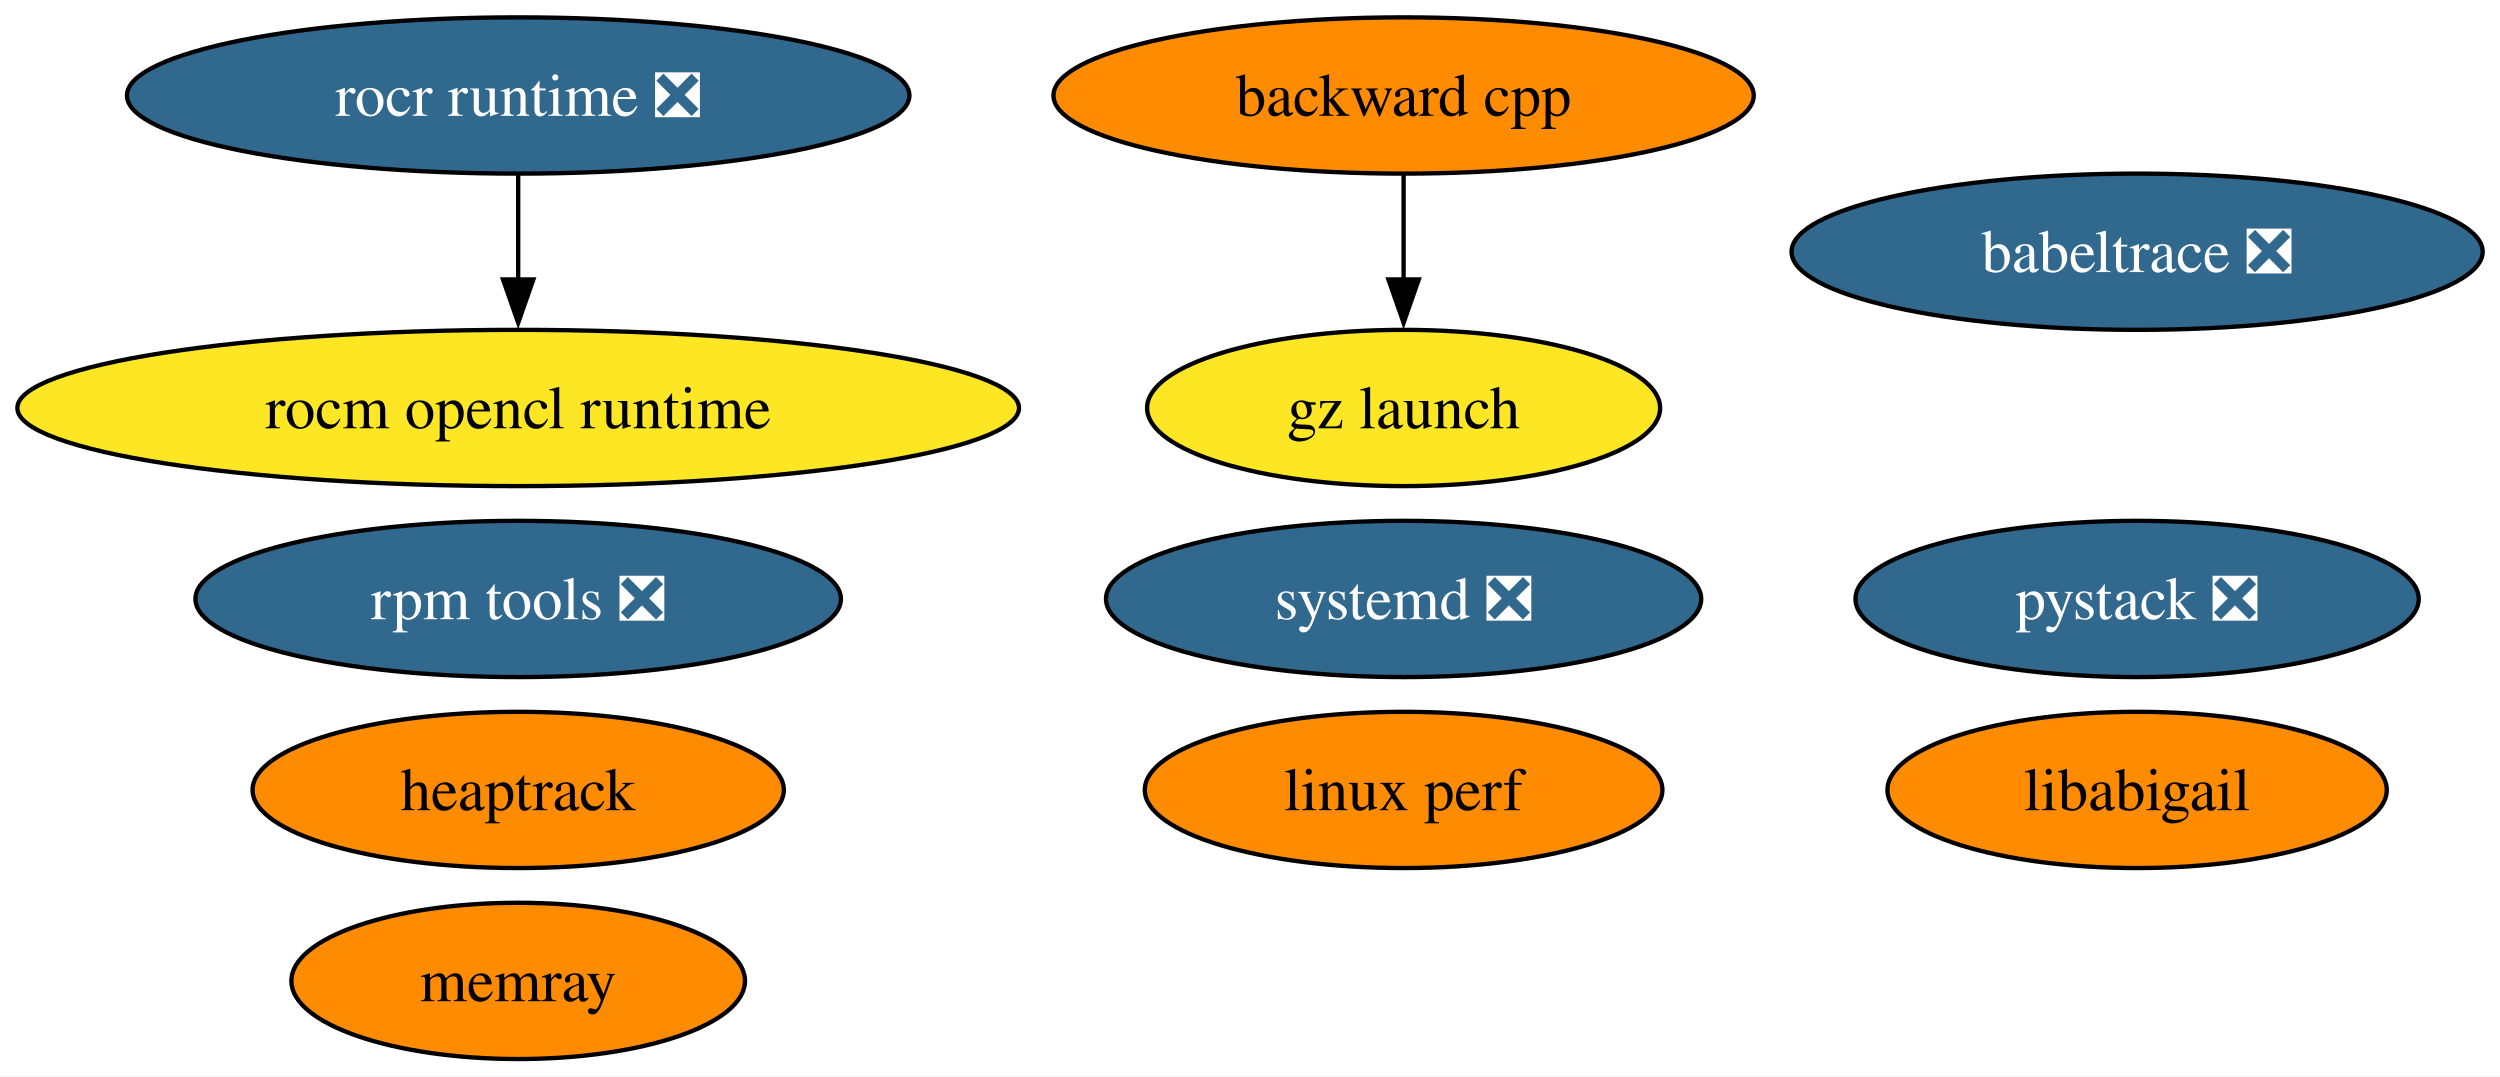
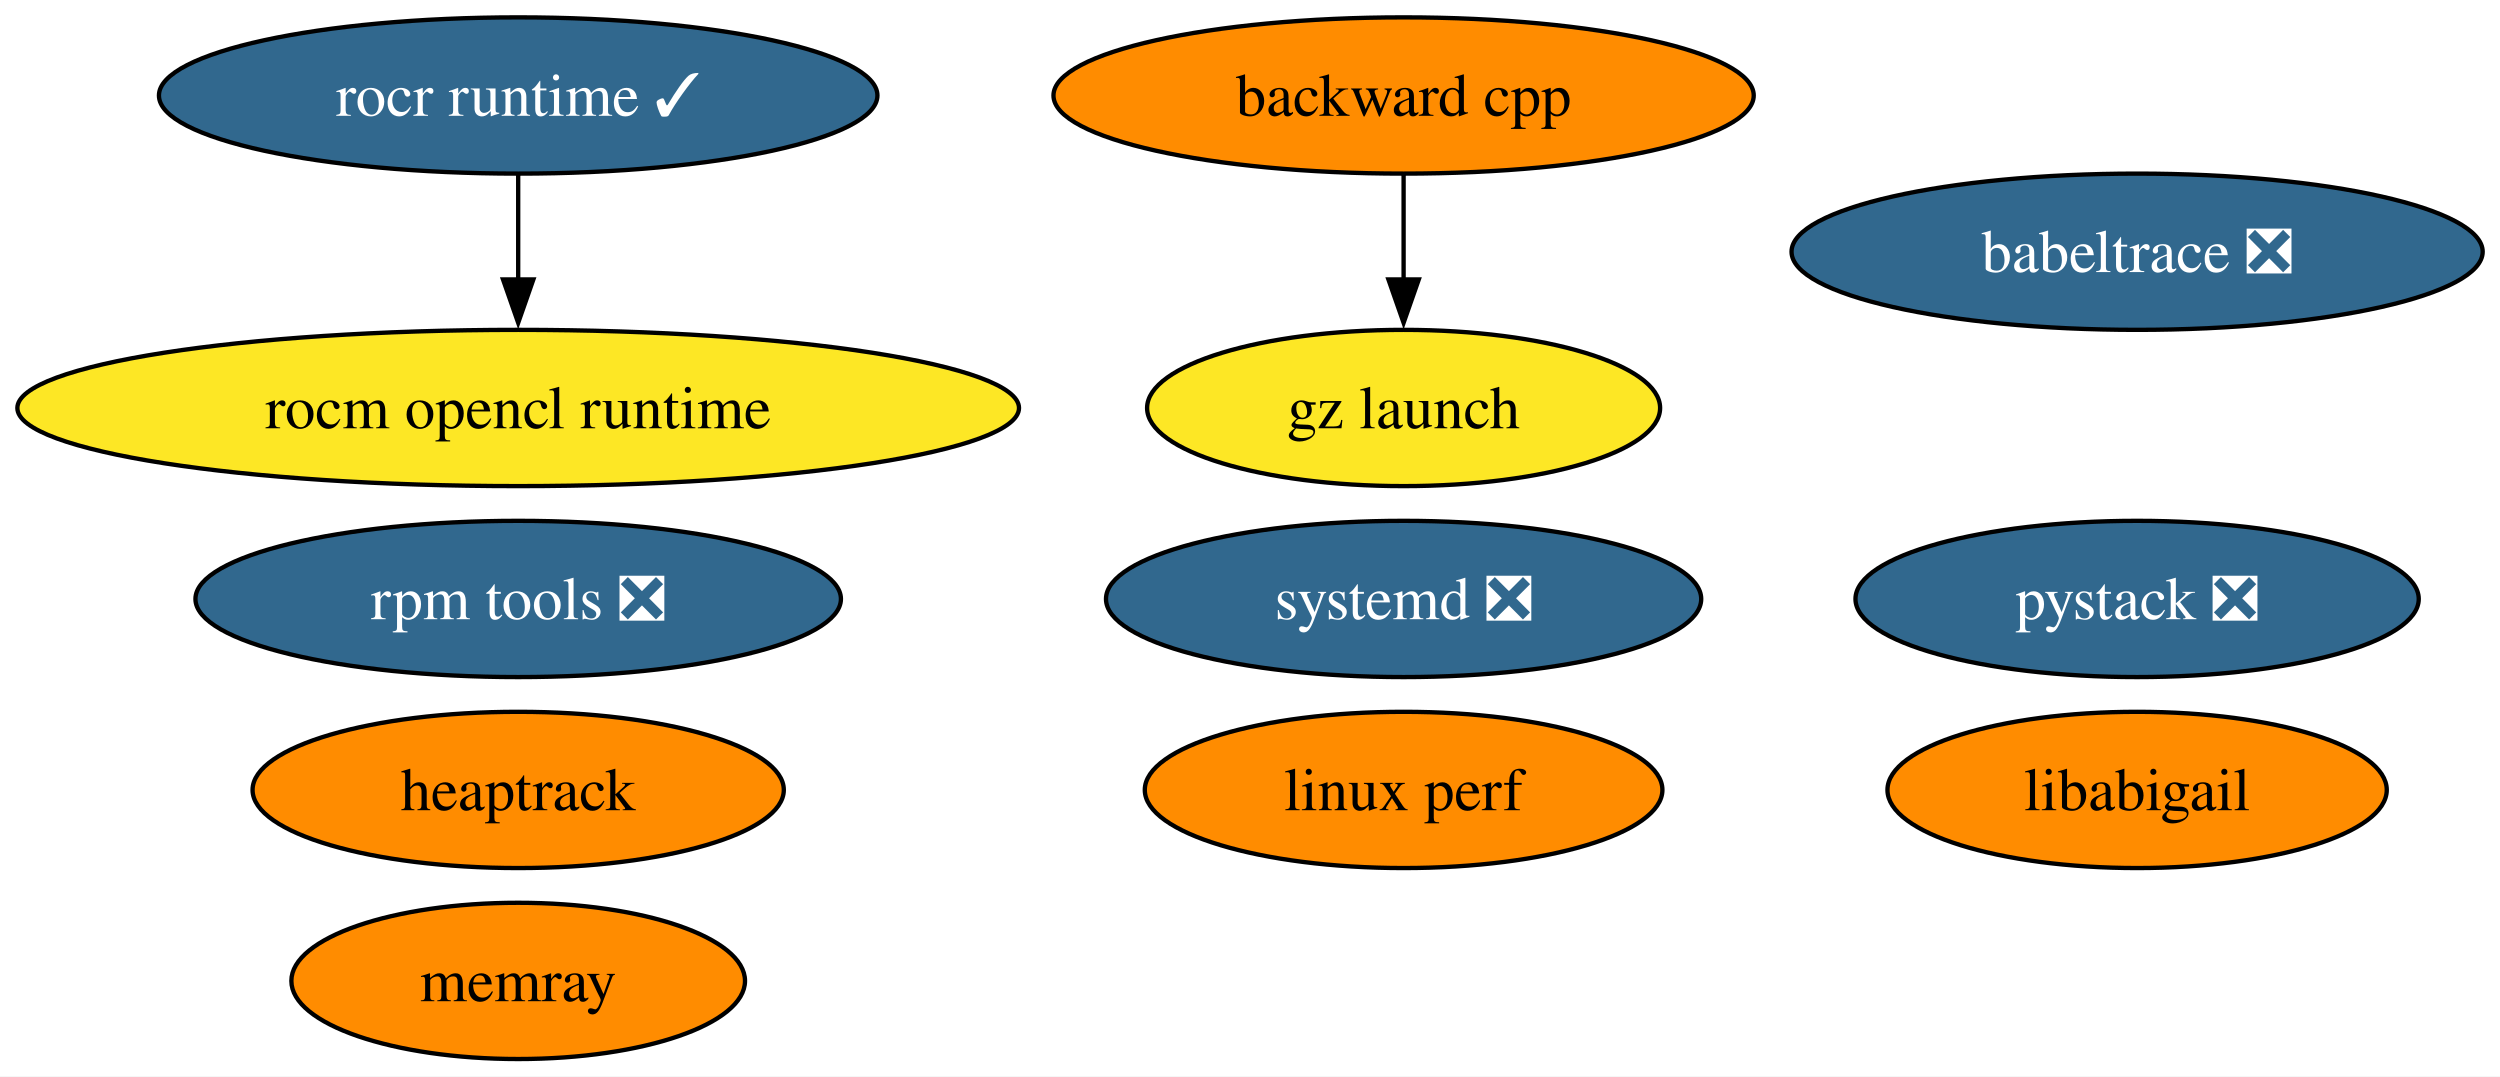
<svg xmlns="http://www.w3.org/2000/svg" xmlns:xlink="http://www.w3.org/1999/xlink" width="576pt" height="248pt" viewBox="0.00 0.00 576.00 248.00">
  <g id="graph0" class="graph" transform="scale(1 1) rotate(0) translate(4 244)">
    <polygon fill="white" stroke="none" points="-4,4 -4,-244 572.01,-244 572.01,4 -4,4" />
    <g id="node1" class="node">
      <g id="a_node1">
        <a xlink:href="https://github.com/conda-forge/backward-cpp-feedstock" xlink:title="backward cpp">
          <ellipse fill="#ff8c00" stroke="black" cx="319.39" cy="-222" rx="80.67" ry="18" />
          <text xml:space="preserve" text-anchor="middle" x="319.39" y="-217.32" font-family="Times,serif" font-size="14.00">backward cpp</text>
        </a>
      </g>
    </g>
    <g id="node9" class="node">
      <g id="a_node9">
        <a xlink:href="https://github.com/conda-forge/gz-launch-feedstock" xlink:title="gz launch">
          <ellipse fill="#fde725" stroke="black" cx="319.39" cy="-150" rx="59.1" ry="18" />
          <text xml:space="preserve" text-anchor="middle" x="319.39" y="-145.32" font-family="Times,serif" font-size="14.00">gz launch</text>
        </a>
      </g>
    </g>
    <g id="edge1" class="edge">
      <path fill="none" stroke="black" d="M319.39,-203.7C319.39,-196.41 319.39,-187.73 319.39,-179.54" />
      <polygon fill="black" stroke="black" points="322.89,-179.62 319.39,-169.62 315.89,-179.62 322.89,-179.62" />
    </g>
    <g id="node2" class="node">
      <g id="a_node2">
        <a xlink:href="https://github.com/conda-forge/rocm-opencl-runtime-feedstock" xlink:title="rocm opencl runtime">
          <ellipse fill="#fde725" stroke="black" cx="115.39" cy="-150" rx="115.39" ry="18" />
          <text xml:space="preserve" text-anchor="middle" x="115.39" y="-145.32" font-family="Times,serif" font-size="14.00">rocm opencl runtime</text>
        </a>
      </g>
    </g>
    <g id="node3" class="node">
      <g id="a_node3">
-         <a xlink:href="https://github.com/conda-forge/rocr-runtime-feedstock/pull/20" xlink:title="rocr runtime ❎">
-           <ellipse fill="#31688e" stroke="black" cx="115.39" cy="-222" rx="90.14" ry="18" />
-           <text xml:space="preserve" text-anchor="middle" x="115.39" y="-217.32" font-family="Times,serif" font-size="14.00" fill="white">rocr runtime ❎</text>
+         <a xlink:href="https://github.com/conda-forge/rocr-runtime-feedstock/pull/20" xlink:title="rocr runtime ✓">
+           <ellipse fill="#31688e" stroke="black" cx="115.39" cy="-222" rx="82.77" ry="18" />
+           <text xml:space="preserve" text-anchor="middle" x="115.39" y="-217.32" font-family="Times,serif" font-size="14.00" fill="white">rocr runtime ✓</text>
        </a>
      </g>
    </g>
    <g id="edge2" class="edge">
      <path fill="none" stroke="black" d="M115.39,-203.7C115.39,-196.41 115.39,-187.73 115.39,-179.54" />
      <polygon fill="black" stroke="black" points="118.89,-179.62 115.39,-169.62 111.89,-179.62 118.89,-179.62" />
    </g>
    <g id="node4" class="node">
      <g id="a_node4">
        <a xlink:href="https://github.com/conda-forge/rpm-tools-feedstock/pull/44" xlink:title="rpm tools ❎">
          <ellipse fill="#31688e" stroke="black" cx="115.39" cy="-106" rx="74.36" ry="18" />
          <text xml:space="preserve" text-anchor="middle" x="115.39" y="-101.33" font-family="Times,serif" font-size="14.00" fill="white">rpm tools ❎</text>
        </a>
      </g>
    </g>
    <g id="node5" class="node">
      <g id="a_node5">
        <a xlink:href="https://github.com/conda-forge/heaptrack-feedstock" xlink:title="heaptrack">
          <ellipse fill="#ff8c00" stroke="black" cx="115.39" cy="-62" rx="61.2" ry="18" />
          <text xml:space="preserve" text-anchor="middle" x="115.39" y="-57.33" font-family="Times,serif" font-size="14.00">heaptrack</text>
        </a>
      </g>
    </g>
    <g id="node6" class="node">
      <g id="a_node6">
        <a xlink:href="https://github.com/conda-forge/systemd-feedstock/pull/42" xlink:title="systemd ❎">
          <ellipse fill="#31688e" stroke="black" cx="319.39" cy="-106" rx="68.57" ry="18" />
          <text xml:space="preserve" text-anchor="middle" x="319.39" y="-101.33" font-family="Times,serif" font-size="14.00" fill="white">systemd ❎</text>
        </a>
      </g>
    </g>
    <g id="node7" class="node">
      <g id="a_node7">
        <a xlink:href="https://github.com/conda-forge/memray-feedstock" xlink:title="memray">
          <ellipse fill="#ff8c00" stroke="black" cx="115.39" cy="-18" rx="52.26" ry="18" />
          <text xml:space="preserve" text-anchor="middle" x="115.39" y="-13.32" font-family="Times,serif" font-size="14.00">memray</text>
        </a>
      </g>
    </g>
    <g id="node8" class="node">
      <g id="a_node8">
        <a xlink:href="https://github.com/conda-forge/babeltrace-feedstock/pull/12" xlink:title="babeltrace ❎">
          <ellipse fill="#31688e" stroke="black" cx="488.39" cy="-186" rx="79.62" ry="18" />
          <text xml:space="preserve" text-anchor="middle" x="488.39" y="-181.32" font-family="Times,serif" font-size="14.00" fill="white">babeltrace ❎</text>
        </a>
      </g>
    </g>
    <g id="node10" class="node">
      <g id="a_node10">
        <a xlink:href="https://github.com/conda-forge/linux-perf-feedstock" xlink:title="linux perf">
          <ellipse fill="#ff8c00" stroke="black" cx="319.39" cy="-62" rx="59.63" ry="18" />
          <text xml:space="preserve" text-anchor="middle" x="319.39" y="-57.33" font-family="Times,serif" font-size="14.00">linux perf</text>
        </a>
      </g>
    </g>
    <g id="node11" class="node">
      <g id="a_node11">
        <a xlink:href="https://github.com/conda-forge/pystack-feedstock/pull/13" xlink:title="pystack ❎">
          <ellipse fill="#31688e" stroke="black" cx="488.39" cy="-106" rx="64.89" ry="18" />
          <text xml:space="preserve" text-anchor="middle" x="488.39" y="-101.33" font-family="Times,serif" font-size="14.00" fill="white">pystack ❎</text>
        </a>
      </g>
    </g>
    <g id="node12" class="node">
      <g id="a_node12">
        <a xlink:href="https://github.com/conda-forge/libabigail-feedstock" xlink:title="libabigail">
          <ellipse fill="#ff8c00" stroke="black" cx="488.39" cy="-62" rx="57.52" ry="18" />
          <text xml:space="preserve" text-anchor="middle" x="488.39" y="-57.33" font-family="Times,serif" font-size="14.00">libabigail</text>
        </a>
      </g>
    </g>
  </g>
</svg>
